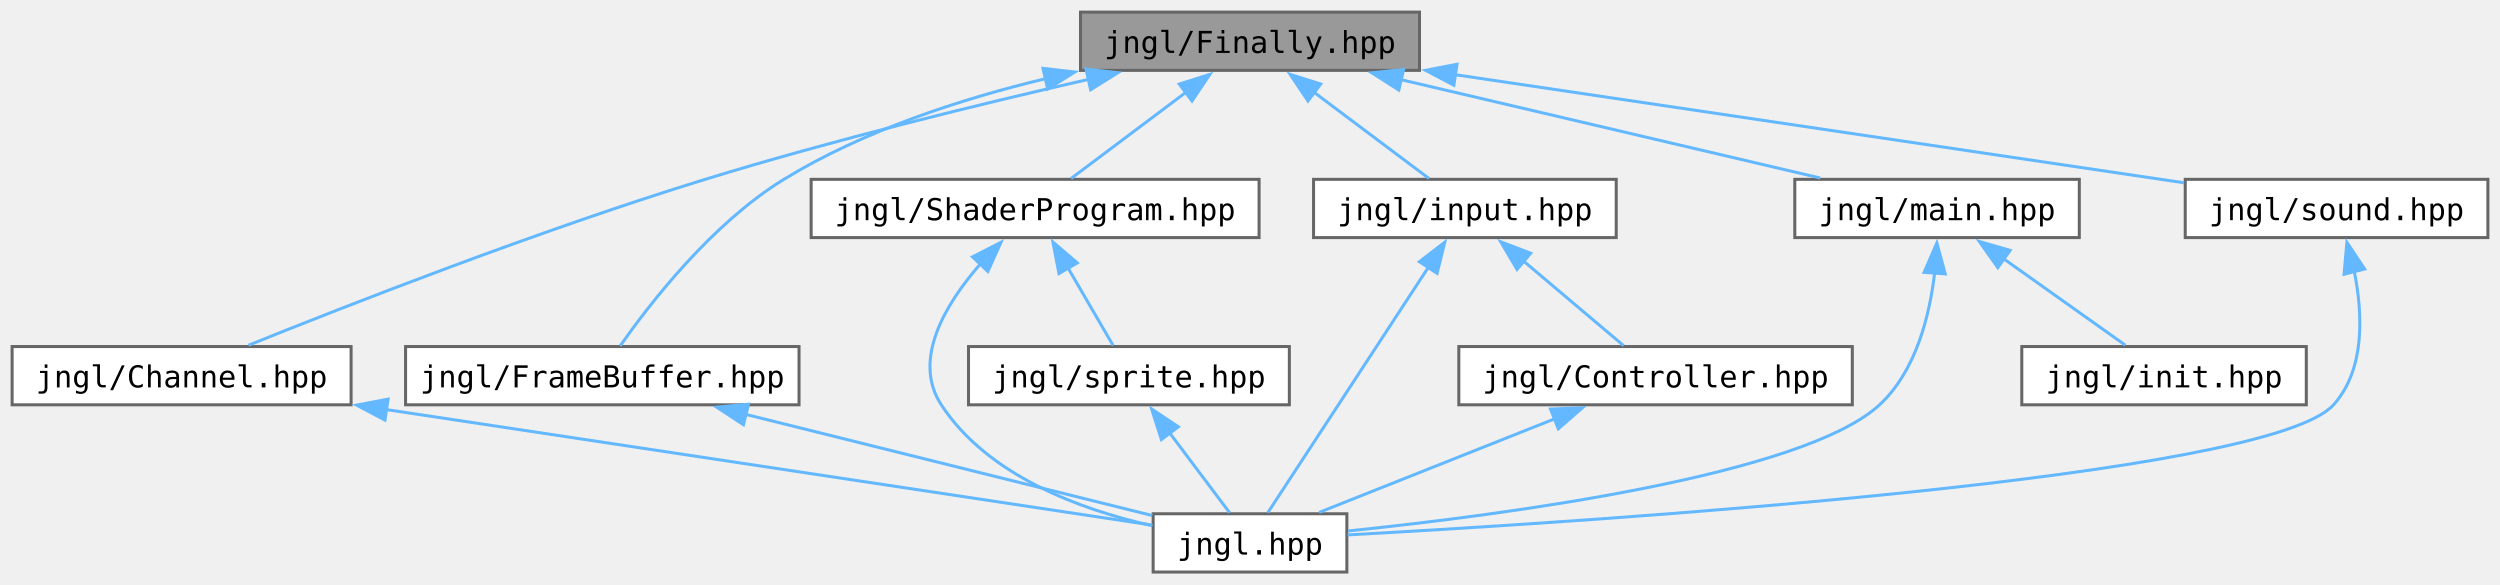
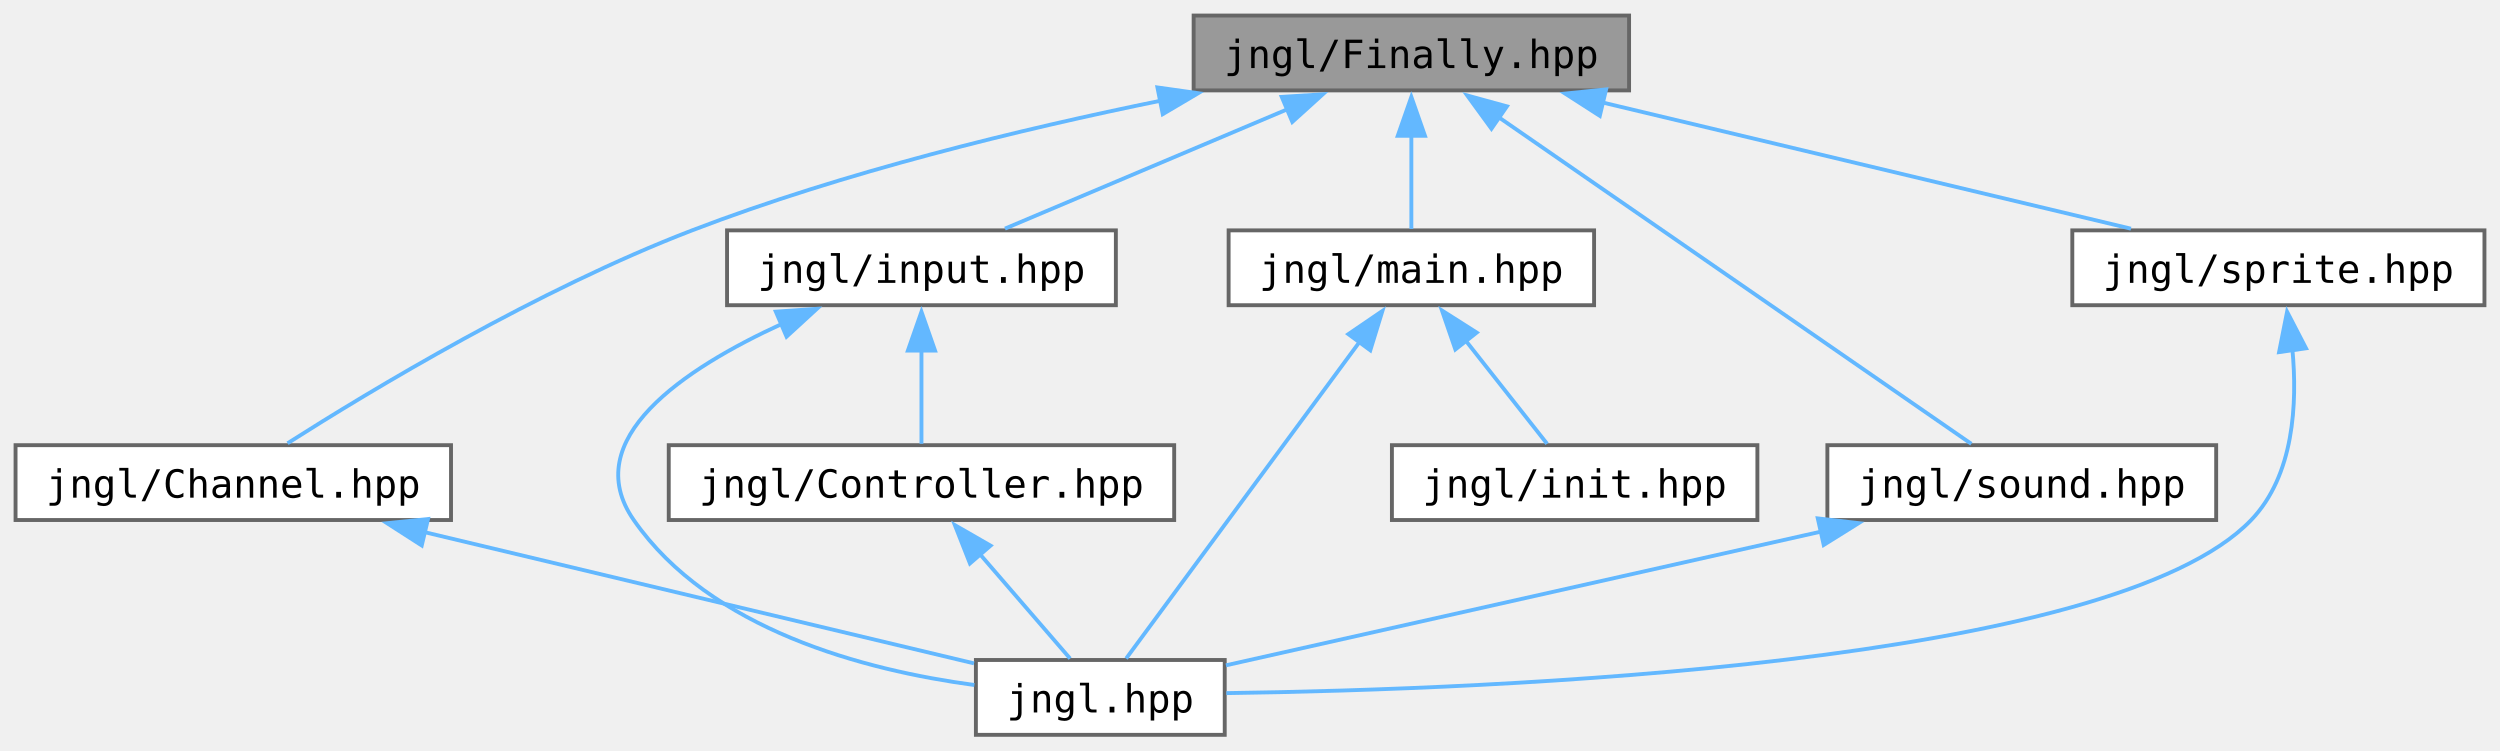
- <svg xmlns="http://www.w3.org/2000/svg" xmlns:xlink="http://www.w3.org/1999/xlink" width="826pt" height="193pt" viewBox="0.00 0.00 826.00 193.00">
+ <svg xmlns="http://www.w3.org/2000/svg" xmlns:xlink="http://www.w3.org/1999/xlink" width="643pt" height="193pt" viewBox="0.00 0.00 643.00 193.00">
  <g id="graph0" class="graph" transform="scale(1 1) rotate(0) translate(4 189)">
    <g id="Node000001" class="node">
      <g id="a_Node000001">
        <a xlink:title="Contains jngl::Finally class.">
-           <polygon fill="#999999" stroke="#666666" points="465,-185 353,-185 353,-165.75 465,-165.75 465,-185" />
-           <text text-anchor="middle" x="409" y="-171.5" font-family="ui-monospace,monospace" font-size="10.00">jngl/Finally.hpp</text>
+           <polygon fill="#999999" stroke="#666666" points="415,-185 303,-185 303,-165.75 415,-165.75 415,-185" />
+           <text text-anchor="middle" x="359" y="-171.5" font-family="ui-monospace,monospace" font-size="10.00">jngl/Finally.hpp</text>
        </a>
      </g>
    </g>
    <g id="Node000002" class="node">
      <g id="a_Node000002">
        <a xlink:href="Channel_8hpp.html" target="_top" xlink:title="Contains jngl::Channel class.">
          <polygon fill="white" stroke="#666666" points="112,-74.5 0,-74.5 0,-55.25 112,-55.25 112,-74.5" />
          <text text-anchor="middle" x="56" y="-61" font-family="ui-monospace,monospace" font-size="10.00">jngl/Channel.hpp</text>
        </a>
      </g>
    </g>
    <g id="edge1_Node000001_Node000002" class="edge">
      <g id="a_edge1_Node000001_Node000002">
        <a xlink:title=" ">
-           <path fill="none" stroke="#63b8ff" d="M356.04,-162.87C319.96,-154.64 271.25,-142.74 229,-129.75 173.92,-112.81 110.77,-88.11 78.12,-74.94" />
-           <polygon fill="#63b8ff" stroke="#63b8ff" points="354.81,-166.18 365.34,-164.97 356.35,-159.35 354.81,-166.18" />
+           <path fill="none" stroke="#63b8ff" d="M294.76,-163.15C258.59,-155.78 213,-144.71 174,-129.75 134.42,-114.56 91.48,-88.68 69.96,-74.99" />
+           <polygon fill="#63b8ff" stroke="#63b8ff" points="293.69,-166.51 304.18,-165.03 295.06,-159.64 293.69,-166.51" />
        </a>
      </g>
    </g>
    <g id="Node000004" class="node">
      <g id="a_Node000004">
-         <a xlink:href="FrameBuffer_8hpp.html" target="_top" xlink:title="Contains jngl::FrameBuffer class.">
-           <polygon fill="white" stroke="#666666" points="260,-74.5 130,-74.5 130,-55.25 260,-55.25 260,-74.5" />
-           <text text-anchor="middle" x="195" y="-61" font-family="ui-monospace,monospace" font-size="10.00">jngl/FrameBuffer.hpp</text>
+         <a xlink:href="input_8hpp.html" target="_top" xlink:title="Input related functions.">
+           <polygon fill="white" stroke="#666666" points="283,-129.75 183,-129.75 183,-110.5 283,-110.5 283,-129.75" />
+           <text text-anchor="middle" x="233" y="-116.25" font-family="ui-monospace,monospace" font-size="10.00">jngl/input.hpp</text>
        </a>
      </g>
    </g>
    <g id="edge3_Node000001_Node000004" class="edge">
      <g id="a_edge3_Node000001_Node000004">
        <a xlink:title=" ">
-           <path fill="none" stroke="#63b8ff" d="M341.62,-163.05C313.43,-156.29 281.2,-145.79 255,-129.75 231.12,-115.13 210.57,-88.53 200.9,-74.72" />
-           <polygon fill="#63b8ff" stroke="#63b8ff" points="340.6,-166.41 351.13,-165.21 342.15,-159.59 340.6,-166.41" />
+           <path fill="none" stroke="#63b8ff" d="M327.12,-160.9C304.38,-151.29 274.43,-138.63 254.48,-130.2" />
+           <polygon fill="#63b8ff" stroke="#63b8ff" points="325.66,-164.08 336.23,-164.75 328.38,-157.64 325.66,-164.08" />
        </a>
      </g>
    </g>
-     <g id="Node000005" class="node">
-       <g id="a_Node000005">
-         <a xlink:href="ShaderProgram_8hpp.html" target="_top" xlink:title="Contains jngl::ShaderProgram class.">
-           <polygon fill="white" stroke="#666666" points="412,-129.75 264,-129.75 264,-110.5 412,-110.5 412,-129.75" />
-           <text text-anchor="middle" x="338" y="-116.25" font-family="ui-monospace,monospace" font-size="10.00">jngl/ShaderProgram.hpp</text>
+     <g id="Node000006" class="node">
+       <g id="a_Node000006">
+         <a xlink:href="main_8hpp.html" target="_top" xlink:title="Defines macros for the main entry point.">
+           <polygon fill="white" stroke="#666666" points="406,-129.75 312,-129.75 312,-110.5 406,-110.5 406,-129.75" />
+           <text text-anchor="middle" x="359" y="-116.25" font-family="ui-monospace,monospace" font-size="10.00">jngl/main.hpp</text>
        </a>
      </g>
    </g>
-     <g id="edge5_Node000001_Node000005" class="edge">
-       <g id="a_edge5_Node000001_Node000005">
+     <g id="edge7_Node000001_Node000006" class="edge">
+       <g id="a_edge7_Node000001_Node000006">
        <a xlink:title=" ">
-           <path fill="none" stroke="#63b8ff" d="M387.75,-158.44C375.36,-149.14 360.18,-137.76 349.87,-130.02" />
-           <polygon fill="#63b8ff" stroke="#63b8ff" points="385.64,-161.23 395.74,-164.43 389.84,-155.63 385.64,-161.23" />
+           <path fill="none" stroke="#63b8ff" d="M359,-154.13C359,-145.84 359,-136.67 359,-130.11" />
+           <polygon fill="#63b8ff" stroke="#63b8ff" points="355.5,-154.07 359,-164.07 362.5,-154.07 355.5,-154.07" />
        </a>
      </g>
    </g>
-     <g id="Node000007" class="node">
-       <g id="a_Node000007">
-         <a xlink:href="input_8hpp.html" target="_top" xlink:title="Input related functions.">
-           <polygon fill="white" stroke="#666666" points="530,-129.75 430,-129.75 430,-110.5 530,-110.5 530,-129.75" />
-           <text text-anchor="middle" x="480" y="-116.25" font-family="ui-monospace,monospace" font-size="10.00">jngl/input.hpp</text>
+     <g id="Node000008" class="node">
+       <g id="a_Node000008">
+         <a xlink:href="sound_8hpp.html" target="_top" xlink:title="Sound related functions.">
+           <polygon fill="white" stroke="#666666" points="566,-74.5 466,-74.5 466,-55.25 566,-55.25 566,-74.5" />
+           <text text-anchor="middle" x="516" y="-61" font-family="ui-monospace,monospace" font-size="10.00">jngl/sound.hpp</text>
        </a>
      </g>
    </g>
-     <g id="edge9_Node000001_Node000007" class="edge">
-       <g id="a_edge9_Node000001_Node000007">
+     <g id="edge10_Node000001_Node000008" class="edge">
+       <g id="a_edge10_Node000001_Node000008">
        <a xlink:title=" ">
-           <path fill="none" stroke="#63b8ff" d="M430.25,-158.44C442.64,-149.14 457.82,-137.76 468.13,-130.02" />
-           <polygon fill="#63b8ff" stroke="#63b8ff" points="428.16,-155.63 422.26,-164.43 432.36,-161.23 428.16,-155.63" />
+           <path fill="none" stroke="#63b8ff" d="M381.49,-158.83C414.83,-135.79 476.31,-93.3 503.03,-74.84" />
+           <polygon fill="#63b8ff" stroke="#63b8ff" points="379.6,-155.89 373.36,-164.45 383.58,-161.64 379.6,-155.89" />
        </a>
      </g>
    </g>
    <g id="Node000009" class="node">
      <g id="a_Node000009">
-         <a xlink:href="main_8hpp.html" target="_top" xlink:title="Defines macros for the main entry point.">
-           <polygon fill="white" stroke="#666666" points="683,-129.75 589,-129.75 589,-110.5 683,-110.5 683,-129.75" />
-           <text text-anchor="middle" x="636" y="-116.25" font-family="ui-monospace,monospace" font-size="10.00">jngl/main.hpp</text>
+         <a xlink:href="sprite_8hpp.html" target="_top" xlink:title="Contains jngl::Sprite class and related functions.">
+           <polygon fill="white" stroke="#666666" points="635,-129.75 529,-129.75 529,-110.5 635,-110.5 635,-129.75" />
+           <text text-anchor="middle" x="582" y="-116.25" font-family="ui-monospace,monospace" font-size="10.00">jngl/sprite.hpp</text>
        </a>
      </g>
    </g>
-     <g id="edge13_Node000001_Node000009" class="edge">
-       <g id="a_edge13_Node000001_Node000009">
+     <g id="edge12_Node000001_Node000009" class="edge">
+       <g id="a_edge12_Node000001_Node000009">
        <a xlink:title=" ">
-           <path fill="none" stroke="#63b8ff" d="M458.78,-162.7C500.49,-152.91 559.17,-139.15 597.4,-130.18" />
-           <polygon fill="#63b8ff" stroke="#63b8ff" points="458.17,-159.24 449.24,-164.94 459.77,-166.06 458.17,-159.24" />
-         </a>
-       </g>
-     </g>
-     <g id="Node000011" class="node">
-       <g id="a_Node000011">
-         <a xlink:href="sound_8hpp.html" target="_top" xlink:title="Sound related functions.">
-           <polygon fill="white" stroke="#666666" points="818,-129.75 718,-129.75 718,-110.5 818,-110.5 818,-129.75" />
-           <text text-anchor="middle" x="768" y="-116.25" font-family="ui-monospace,monospace" font-size="10.00">jngl/sound.hpp</text>
-         </a>
-       </g>
-     </g>
-     <g id="edge16_Node000001_Node000011" class="edge">
-       <g id="a_edge16_Node000001_Node000011">
-         <a xlink:title=" ">
-           <path fill="none" stroke="#63b8ff" d="M476.83,-164.31C546.94,-153.91 654.75,-137.92 717.63,-128.6" />
-           <polygon fill="#63b8ff" stroke="#63b8ff" points="476.36,-160.84 466.99,-165.77 477.39,-167.77 476.36,-160.84" />
+           <path fill="none" stroke="#63b8ff" d="M408.16,-162.64C449.12,-152.86 506.61,-139.13 544.08,-130.18" />
+           <polygon fill="#63b8ff" stroke="#63b8ff" points="407.47,-159.2 398.55,-164.93 409.09,-166.01 407.47,-159.2" />
        </a>
      </g>
    </g>
    <g id="Node000003" class="node">
      <g id="a_Node000003">
        <a xlink:href="jngl_8hpp.html" target="_top" xlink:title="Includes all JNGL headers except for init.hpp.">
-           <polygon fill="white" stroke="#666666" points="441,-19.25 377,-19.25 377,0 441,0 441,-19.25" />
-           <text text-anchor="middle" x="409" y="-5.75" font-family="ui-monospace,monospace" font-size="10.00">jngl.hpp</text>
+           <polygon fill="white" stroke="#666666" points="311,-19.25 247,-19.25 247,0 311,0 311,-19.25" />
+           <text text-anchor="middle" x="279" y="-5.75" font-family="ui-monospace,monospace" font-size="10.00">jngl.hpp</text>
        </a>
      </g>
    </g>
    <g id="edge2_Node000002_Node000003" class="edge">
      <g id="a_edge2_Node000002_Node000003">
        <a xlink:title=" ">
-           <path fill="none" stroke="#63b8ff" d="M123.65,-53.67C199.55,-42.22 319.51,-24.12 376.66,-15.5" />
-           <polygon fill="#63b8ff" stroke="#63b8ff" points="123.19,-50.2 113.82,-55.15 124.23,-57.12 123.19,-50.2" />
+           <path fill="none" stroke="#63b8ff" d="M105.14,-52.14C148.13,-41.87 209.36,-27.25 246.51,-18.38" />
+           <polygon fill="#63b8ff" stroke="#63b8ff" points="104.47,-48.7 95.55,-54.43 106.09,-55.51 104.47,-48.7" />
        </a>
      </g>
    </g>
    <g id="edge4_Node000004_Node000003" class="edge">
      <g id="a_edge4_Node000004_Node000003">
        <a xlink:title=" ">
-           <path fill="none" stroke="#63b8ff" d="M242.33,-52.1C283.16,-41.94 341.03,-27.54 376.73,-18.66" />
-           <polygon fill="#63b8ff" stroke="#63b8ff" points="241.63,-48.67 232.77,-54.48 243.32,-55.46 241.63,-48.67" />
+           <path fill="none" stroke="#63b8ff" d="M197.22,-105.75C171.83,-94.13 144.61,-75.95 159,-55.25 178.6,-27.05 218.25,-16.64 246.61,-12.81" />
+           <polygon fill="#63b8ff" stroke="#63b8ff" points="195.54,-108.84 206.11,-109.57 198.3,-102.41 195.54,-108.84" />
+         </a>
+       </g>
+     </g>
+     <g id="Node000005" class="node">
+       <g id="a_Node000005">
+         <a xlink:href="Controller_8hpp.html" target="_top" xlink:title="Contains jngl::Controller class.">
+           <polygon fill="white" stroke="#666666" points="298,-74.5 168,-74.5 168,-55.25 298,-55.25 298,-74.5" />
+           <text text-anchor="middle" x="233" y="-61" font-family="ui-monospace,monospace" font-size="10.00">jngl/Controller.hpp</text>
+         </a>
+       </g>
+     </g>
+     <g id="edge5_Node000004_Node000005" class="edge">
+       <g id="a_edge5_Node000004_Node000005">
+         <a xlink:title=" ">
+           <path fill="none" stroke="#63b8ff" d="M233,-98.88C233,-90.59 233,-81.42 233,-74.86" />
+           <polygon fill="#63b8ff" stroke="#63b8ff" points="229.5,-98.82 233,-108.82 236.5,-98.82 229.5,-98.82" />
        </a>
      </g>
    </g>
    <g id="edge6_Node000005_Node000003" class="edge">
      <g id="a_edge6_Node000005_Node000003">
        <a xlink:title=" ">
-           <path fill="none" stroke="#63b8ff" d="M319.96,-101.85C308.4,-88.62 297.24,-70.17 307,-55.25 322.34,-31.79 353.03,-20.59 376.75,-15.29" />
-           <polygon fill="#63b8ff" stroke="#63b8ff" points="317.31,-104.13 326.73,-108.97 322.38,-99.31 317.31,-104.13" />
-         </a>
-       </g>
-     </g>
-     <g id="Node000006" class="node">
-       <g id="a_Node000006">
-         <a xlink:href="sprite_8hpp.html" target="_top" xlink:title="Contains jngl::Sprite class and related functions.">
-           <polygon fill="white" stroke="#666666" points="422,-74.5 316,-74.5 316,-55.25 422,-55.25 422,-74.5" />
-           <text text-anchor="middle" x="369" y="-61" font-family="ui-monospace,monospace" font-size="10.00">jngl/sprite.hpp</text>
-         </a>
-       </g>
-     </g>
-     <g id="edge7_Node000005_Node000006" class="edge">
-       <g id="a_edge7_Node000005_Node000006">
-         <a xlink:title=" ">
-           <path fill="none" stroke="#63b8ff" d="M348.78,-100.62C353.85,-91.89 359.68,-81.89 363.77,-74.86" />
-           <polygon fill="#63b8ff" stroke="#63b8ff" points="345.89,-98.62 343.88,-109.02 351.94,-102.14 345.89,-98.62" />
+           <path fill="none" stroke="#63b8ff" d="M248,-46.51C255.76,-37.53 264.9,-26.95 271.24,-19.61" />
+           <polygon fill="#63b8ff" stroke="#63b8ff" points="245.47,-44.08 241.59,-53.94 250.77,-48.66 245.47,-44.08" />
        </a>
      </g>
    </g>
    <g id="edge8_Node000006_Node000003" class="edge">
      <g id="a_edge8_Node000006_Node000003">
        <a xlink:title=" ">
-           <path fill="none" stroke="#63b8ff" d="M382.47,-45.94C389.12,-37.09 396.86,-26.79 402.25,-19.61" />
-           <polygon fill="#63b8ff" stroke="#63b8ff" points="379.72,-43.77 376.51,-53.87 385.32,-47.98 379.72,-43.77" />
+           <path fill="none" stroke="#63b8ff" d="M345.66,-101.04C328.34,-77.55 298.78,-37.45 285.64,-19.63" />
+           <polygon fill="#63b8ff" stroke="#63b8ff" points="342.8,-103.06 351.56,-109.03 348.44,-98.9 342.8,-103.06" />
        </a>
      </g>
    </g>
-     <g id="edge10_Node000007_Node000003" class="edge">
-       <g id="a_edge10_Node000007_Node000003">
-         <a xlink:title=" ">
-           <path fill="none" stroke="#63b8ff" d="M467.95,-100.72C452.56,-77.19 426.5,-37.37 414.89,-19.63" />
-           <polygon fill="#63b8ff" stroke="#63b8ff" points="464.96,-102.53 473.36,-108.98 470.81,-98.7 464.96,-102.53" />
+     <g id="Node000007" class="node">
+       <g id="a_Node000007">
+         <a xlink:href="init_8hpp.html" target="_top" xlink:title="Include this file only once, as it defines the main function.">
+           <polygon fill="white" stroke="#666666" points="448,-74.5 354,-74.5 354,-55.25 448,-55.25 448,-74.5" />
+           <text text-anchor="middle" x="401" y="-61" font-family="ui-monospace,monospace" font-size="10.00">jngl/init.hpp</text>
        </a>
      </g>
    </g>
-     <g id="Node000008" class="node">
-       <g id="a_Node000008">
-         <a xlink:href="Controller_8hpp.html" target="_top" xlink:title="Contains jngl::Controller class.">
-           <polygon fill="white" stroke="#666666" points="608,-74.5 478,-74.5 478,-55.25 608,-55.25 608,-74.5" />
-           <text text-anchor="middle" x="543" y="-61" font-family="ui-monospace,monospace" font-size="10.00">jngl/Controller.hpp</text>
+     <g id="edge9_Node000006_Node000007" class="edge">
+       <g id="a_edge9_Node000006_Node000007">
+         <a xlink:title=" ">
+           <path fill="none" stroke="#63b8ff" d="M372.92,-101.47C379.96,-92.56 388.19,-82.12 393.91,-74.86" />
+           <polygon fill="#63b8ff" stroke="#63b8ff" points="370.32,-99.12 366.87,-109.14 375.81,-103.46 370.32,-99.12" />
        </a>
      </g>
    </g>
-     <g id="edge11_Node000007_Node000008" class="edge">
-       <g id="a_edge11_Node000007_Node000008">
+     <g id="edge11_Node000008_Node000003" class="edge">
+       <g id="a_edge11_Node000008_Node000003">
        <a xlink:title=" ">
-           <path fill="none" stroke="#63b8ff" d="M499.18,-102.91C510.12,-93.67 523.41,-82.43 532.47,-74.77" />
-           <polygon fill="#63b8ff" stroke="#63b8ff" points="497.22,-99.99 491.84,-109.11 501.74,-105.33 497.22,-99.99" />
+           <path fill="none" stroke="#63b8ff" d="M464.45,-52.29C417.86,-41.83 350.73,-26.74 311.31,-17.88" />
+           <polygon fill="#63b8ff" stroke="#63b8ff" points="463.53,-55.67 474.05,-54.45 465.06,-48.84 463.53,-55.67" />
        </a>
      </g>
    </g>
-     <g id="edge12_Node000008_Node000003" class="edge">
-       <g id="a_edge12_Node000008_Node000003">
+     <g id="edge13_Node000009_Node000003" class="edge">
+       <g id="a_edge13_Node000009_Node000003">
        <a xlink:title=" ">
-           <path fill="none" stroke="#63b8ff" d="M509.75,-50.66C485.5,-41.02 453.25,-28.21 431.84,-19.7" />
-           <polygon fill="#63b8ff" stroke="#63b8ff" points="508.28,-53.84 518.86,-54.28 510.86,-47.34 508.28,-53.84" />
-         </a>
-       </g>
-     </g>
-     <g id="edge14_Node000009_Node000003" class="edge">
-       <g id="a_edge14_Node000009_Node000003">
-         <a xlink:title=" ">
-           <path fill="none" stroke="#63b8ff" d="M635.24,-99.14C633.61,-84.92 629.09,-66.43 617,-55.25 591.79,-31.93 493.41,-18.94 441.49,-13.58" />
-           <polygon fill="#63b8ff" stroke="#63b8ff" points="631.72,-99.01 635.94,-108.73 638.7,-98.5 631.72,-99.01" />
-         </a>
-       </g>
-     </g>
-     <g id="Node000010" class="node">
-       <g id="a_Node000010">
-         <a xlink:href="init_8hpp.html" target="_top" xlink:title="Include this file only once, as it defines the main function.">
-           <polygon fill="white" stroke="#666666" points="758,-74.5 664,-74.5 664,-55.25 758,-55.25 758,-74.5" />
-           <text text-anchor="middle" x="711" y="-61" font-family="ui-monospace,monospace" font-size="10.00">jngl/init.hpp</text>
-         </a>
-       </g>
-     </g>
-     <g id="edge15_Node000009_Node000010" class="edge">
-       <g id="a_edge15_Node000009_Node000010">
-         <a xlink:title=" ">
-           <path fill="none" stroke="#63b8ff" d="M657.99,-103.51C671.07,-94.22 687.21,-82.77 698.21,-74.95" />
-           <polygon fill="#63b8ff" stroke="#63b8ff" points="656.08,-100.57 649.96,-109.22 660.14,-106.28 656.08,-100.57" />
-         </a>
-       </g>
-     </g>
-     <g id="edge17_Node000011_Node000003" class="edge">
-       <g id="a_edge17_Node000011_Node000003">
-         <a xlink:title=" ">
-           <path fill="none" stroke="#63b8ff" d="M773.82,-99.47C776.67,-85.42 777.54,-67 767,-55.25 745.38,-31.15 525.18,-16.87 441.25,-12.27" />
-           <polygon fill="#63b8ff" stroke="#63b8ff" points="770.48,-98.39 771.41,-108.95 777.27,-100.12 770.48,-98.39" />
+           <path fill="none" stroke="#63b8ff" d="M585.59,-99.3C586.93,-85.16 586,-66.7 575,-55.25 539.23,-18 380.59,-11.69 311.42,-10.73" />
+           <polygon fill="#63b8ff" stroke="#63b8ff" points="582.18,-98.43 584.24,-108.82 589.11,-99.42 582.18,-98.43" />
        </a>
      </g>
    </g>
  </g>
</svg>
